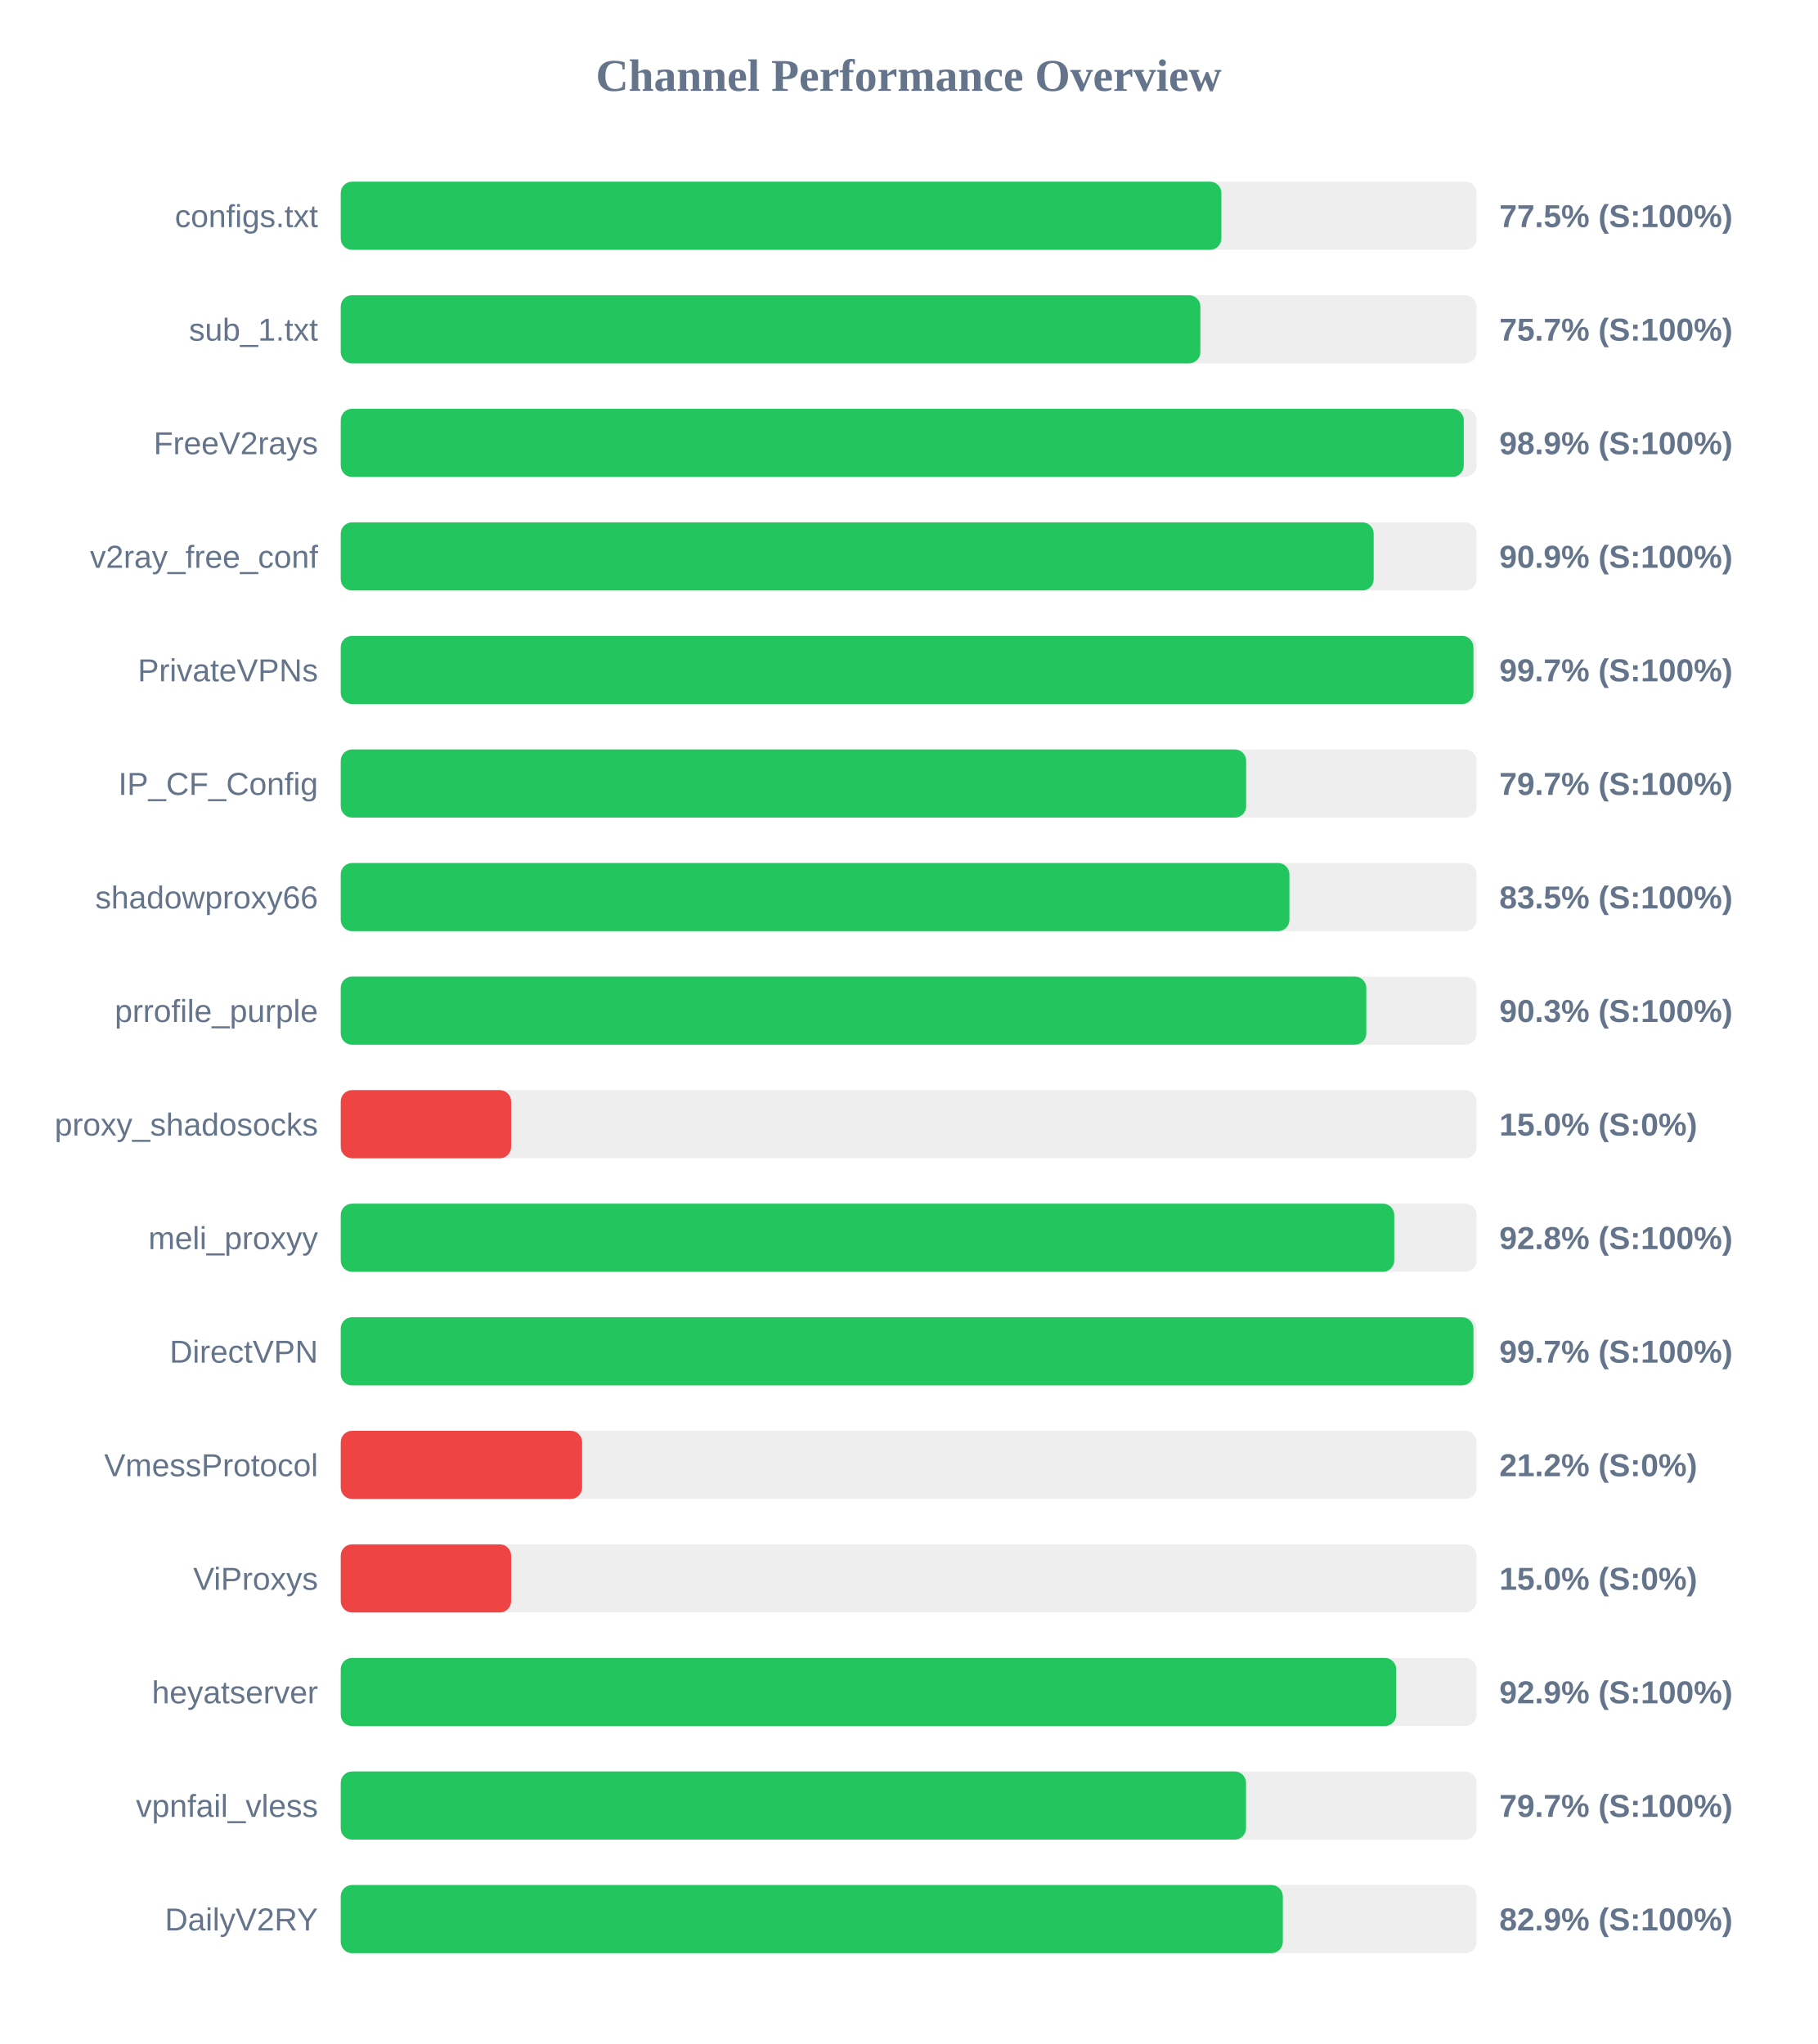
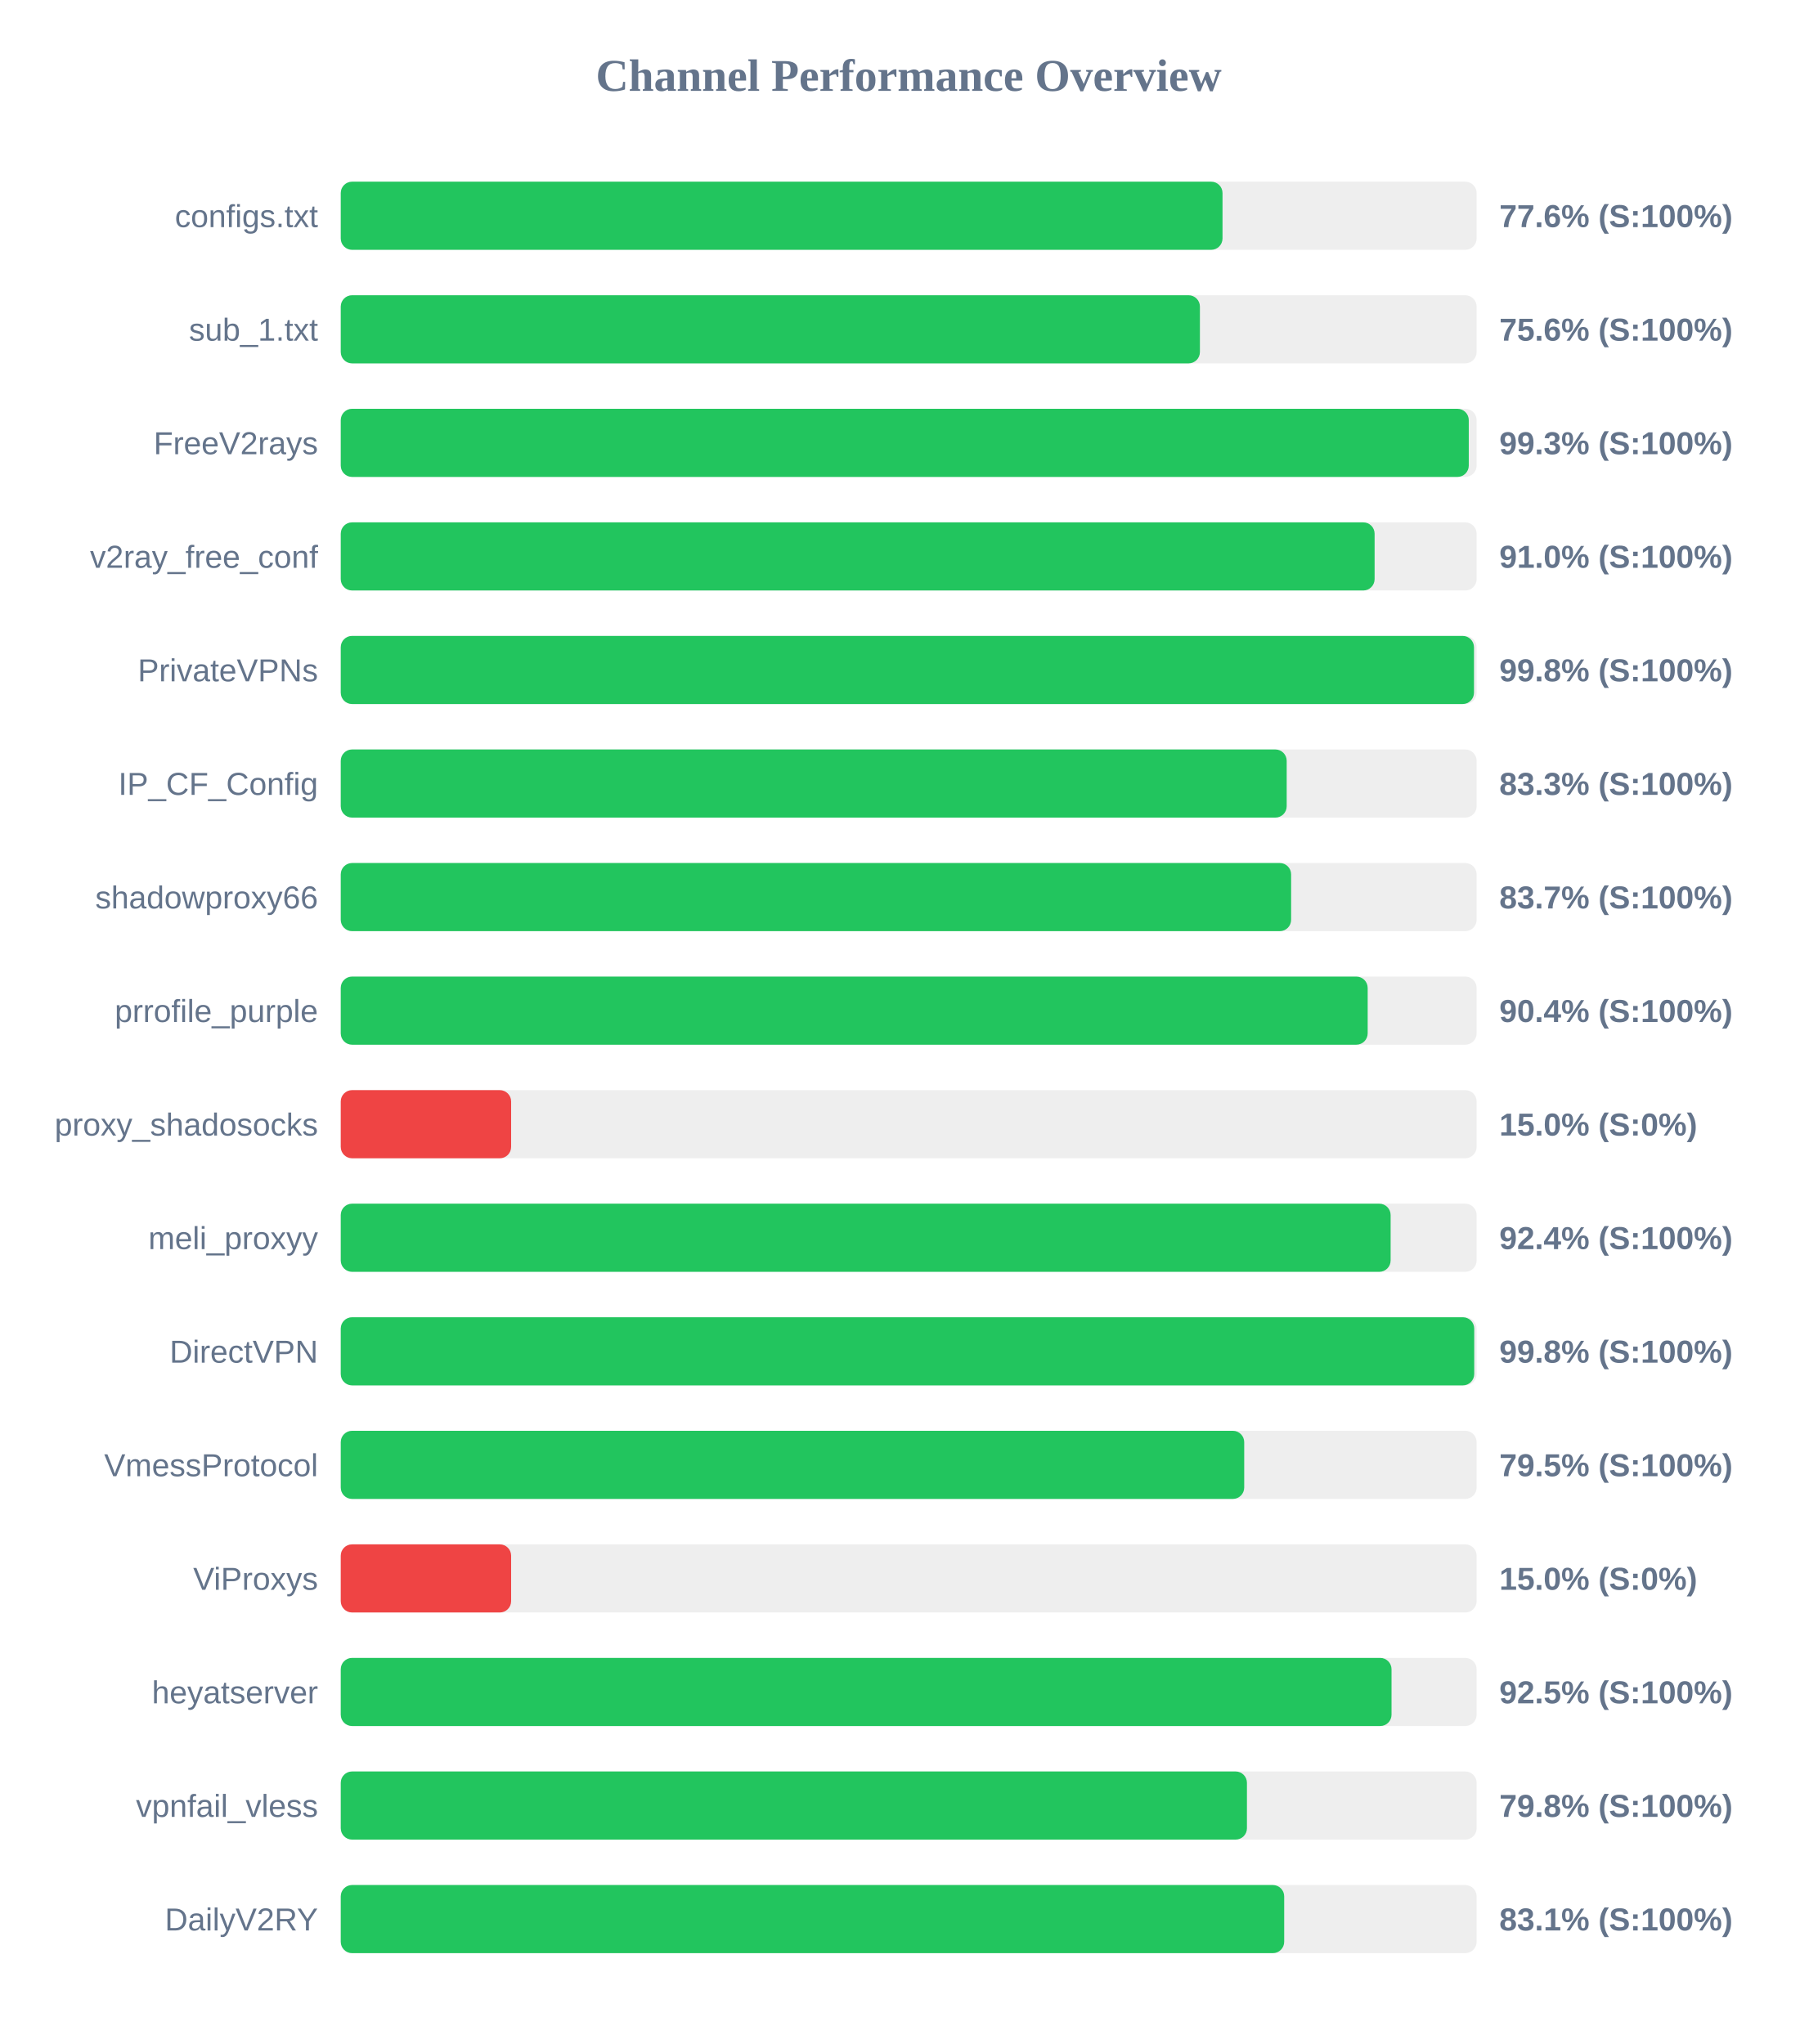
<svg xmlns="http://www.w3.org/2000/svg" width="800" height="900" version="1.1">
  <style>
        .row { font: 14px Arial; fill: #64748b; }
        .score { font: bold 14px Arial; fill: #64748b; }
    </style>
  <text x="400" y="40" text-anchor="middle" font-size="20px" font-weight="bold" fill="#64748b">Channel Performance Overview</text>
  <rect x="150" y="80" width="500" height="30" fill="#eee" rx="5" />
-   <rect x="150" y="80" width="387.65" height="30" fill="#22c55e" rx="5" />
+   <rect x="150" y="80" width="388.15" height="30" fill="#22c55e" rx="5" />
  <text x="140" y="100" text-anchor="end" class="row">configs.txt</text>
-   <text x="660" y="100" text-anchor="start" class="score">77.5% (S:100%)</text>
+   <text x="660" y="100" text-anchor="start" class="score">77.6% (S:100%)</text>
  <rect x="150" y="130" width="500" height="30" fill="#eee" rx="5" />
-   <rect x="150" y="130" width="378.4" height="30" fill="#22c55e" rx="5" />
+   <rect x="150" y="130" width="378.2" height="30" fill="#22c55e" rx="5" />
  <text x="140" y="150" text-anchor="end" class="row">sub_1.txt</text>
-   <text x="660" y="150" text-anchor="start" class="score">75.7% (S:100%)</text>
+   <text x="660" y="150" text-anchor="start" class="score">75.6% (S:100%)</text>
  <rect x="150" y="180" width="500" height="30" fill="#eee" rx="5" />
-   <rect x="150" y="180" width="494.35" height="30" fill="#22c55e" rx="5" />
+   <rect x="150" y="180" width="496.55" height="30" fill="#22c55e" rx="5" />
  <text x="140" y="200" text-anchor="end" class="row">FreeV2rays</text>
-   <text x="660" y="200" text-anchor="start" class="score">98.9% (S:100%)</text>
+   <text x="660" y="200" text-anchor="start" class="score">99.3% (S:100%)</text>
  <rect x="150" y="230" width="500" height="30" fill="#eee" rx="5" />
-   <rect x="150" y="230" width="454.7" height="30" fill="#22c55e" rx="5" />
+   <rect x="150" y="230" width="455.1" height="30" fill="#22c55e" rx="5" />
  <text x="140" y="250" text-anchor="end" class="row">v2ray_free_conf</text>
-   <text x="660" y="250" text-anchor="start" class="score">90.9% (S:100%)</text>
+   <text x="660" y="250" text-anchor="start" class="score">91.0% (S:100%)</text>
  <rect x="150" y="280" width="500" height="30" fill="#eee" rx="5" />
-   <rect x="150" y="280" width="498.6" height="30" fill="#22c55e" rx="5" />
+   <rect x="150" y="280" width="498.85" height="30" fill="#22c55e" rx="5" />
  <text x="140" y="300" text-anchor="end" class="row">PrivateVPNs</text>
-   <text x="660" y="300" text-anchor="start" class="score">99.7% (S:100%)</text>
+   <text x="660" y="300" text-anchor="start" class="score">99.8% (S:100%)</text>
  <rect x="150" y="330" width="500" height="30" fill="#eee" rx="5" />
-   <rect x="150" y="330" width="398.55" height="30" fill="#22c55e" rx="5" />
+   <rect x="150" y="330" width="416.4" height="30" fill="#22c55e" rx="5" />
  <text x="140" y="350" text-anchor="end" class="row">IP_CF_Config</text>
-   <text x="660" y="350" text-anchor="start" class="score">79.7% (S:100%)</text>
+   <text x="660" y="350" text-anchor="start" class="score">83.3% (S:100%)</text>
  <rect x="150" y="380" width="500" height="30" fill="#eee" rx="5" />
-   <rect x="150" y="380" width="417.6" height="30" fill="#22c55e" rx="5" />
+   <rect x="150" y="380" width="418.35" height="30" fill="#22c55e" rx="5" />
  <text x="140" y="400" text-anchor="end" class="row">shadowproxy66</text>
-   <text x="660" y="400" text-anchor="start" class="score">83.5% (S:100%)</text>
+   <text x="660" y="400" text-anchor="start" class="score">83.7% (S:100%)</text>
  <rect x="150" y="430" width="500" height="30" fill="#eee" rx="5" />
-   <rect x="150" y="430" width="451.45" height="30" fill="#22c55e" rx="5" />
+   <rect x="150" y="430" width="452.05" height="30" fill="#22c55e" rx="5" />
  <text x="140" y="450" text-anchor="end" class="row">prrofile_purple</text>
-   <text x="660" y="450" text-anchor="start" class="score">90.3% (S:100%)</text>
+   <text x="660" y="450" text-anchor="start" class="score">90.4% (S:100%)</text>
  <rect x="150" y="480" width="500" height="30" fill="#eee" rx="5" />
  <rect x="150" y="480" width="75.0" height="30" fill="#ef4444" rx="5" />
  <text x="140" y="500" text-anchor="end" class="row">proxy_shadosocks</text>
  <text x="660" y="500" text-anchor="start" class="score">15.0% (S:0%)</text>
  <rect x="150" y="530" width="500" height="30" fill="#eee" rx="5" />
-   <rect x="150" y="530" width="463.75" height="30" fill="#22c55e" rx="5" />
+   <rect x="150" y="530" width="462.15" height="30" fill="#22c55e" rx="5" />
  <text x="140" y="550" text-anchor="end" class="row">meli_proxyy</text>
-   <text x="660" y="550" text-anchor="start" class="score">92.8% (S:100%)</text>
+   <text x="660" y="550" text-anchor="start" class="score">92.4% (S:100%)</text>
  <rect x="150" y="580" width="500" height="30" fill="#eee" rx="5" />
-   <rect x="150" y="580" width="498.6" height="30" fill="#22c55e" rx="5" />
+   <rect x="150" y="580" width="498.95" height="30" fill="#22c55e" rx="5" />
  <text x="140" y="600" text-anchor="end" class="row">DirectVPN</text>
-   <text x="660" y="600" text-anchor="start" class="score">99.7% (S:100%)</text>
+   <text x="660" y="600" text-anchor="start" class="score">99.8% (S:100%)</text>
  <rect x="150" y="630" width="500" height="30" fill="#eee" rx="5" />
-   <rect x="150" y="630" width="106.25" height="30" fill="#ef4444" rx="5" />
+   <rect x="150" y="630" width="397.7" height="30" fill="#22c55e" rx="5" />
  <text x="140" y="650" text-anchor="end" class="row">VmessProtocol</text>
-   <text x="660" y="650" text-anchor="start" class="score">21.2% (S:0%)</text>
+   <text x="660" y="650" text-anchor="start" class="score">79.5% (S:100%)</text>
  <rect x="150" y="680" width="500" height="30" fill="#eee" rx="5" />
  <rect x="150" y="680" width="75.0" height="30" fill="#ef4444" rx="5" />
  <text x="140" y="700" text-anchor="end" class="row">ViProxys</text>
  <text x="660" y="700" text-anchor="start" class="score">15.0% (S:0%)</text>
  <rect x="150" y="730" width="500" height="30" fill="#eee" rx="5" />
-   <rect x="150" y="730" width="464.6" height="30" fill="#22c55e" rx="5" />
+   <rect x="150" y="730" width="462.55" height="30" fill="#22c55e" rx="5" />
  <text x="140" y="750" text-anchor="end" class="row">heyatserver</text>
-   <text x="660" y="750" text-anchor="start" class="score">92.9% (S:100%)</text>
+   <text x="660" y="750" text-anchor="start" class="score">92.5% (S:100%)</text>
  <rect x="150" y="780" width="500" height="30" fill="#eee" rx="5" />
-   <rect x="150" y="780" width="398.5" height="30" fill="#22c55e" rx="5" />
+   <rect x="150" y="780" width="398.9" height="30" fill="#22c55e" rx="5" />
  <text x="140" y="800" text-anchor="end" class="row">vpnfail_vless</text>
-   <text x="660" y="800" text-anchor="start" class="score">79.7% (S:100%)</text>
+   <text x="660" y="800" text-anchor="start" class="score">79.8% (S:100%)</text>
  <rect x="150" y="830" width="500" height="30" fill="#eee" rx="5" />
-   <rect x="150" y="830" width="414.7" height="30" fill="#22c55e" rx="5" />
+   <rect x="150" y="830" width="415.3" height="30" fill="#22c55e" rx="5" />
  <text x="140" y="850" text-anchor="end" class="row">DailyV2RY</text>
-   <text x="660" y="850" text-anchor="start" class="score">82.9% (S:100%)</text>
+   <text x="660" y="850" text-anchor="start" class="score">83.1% (S:100%)</text>
</svg>
